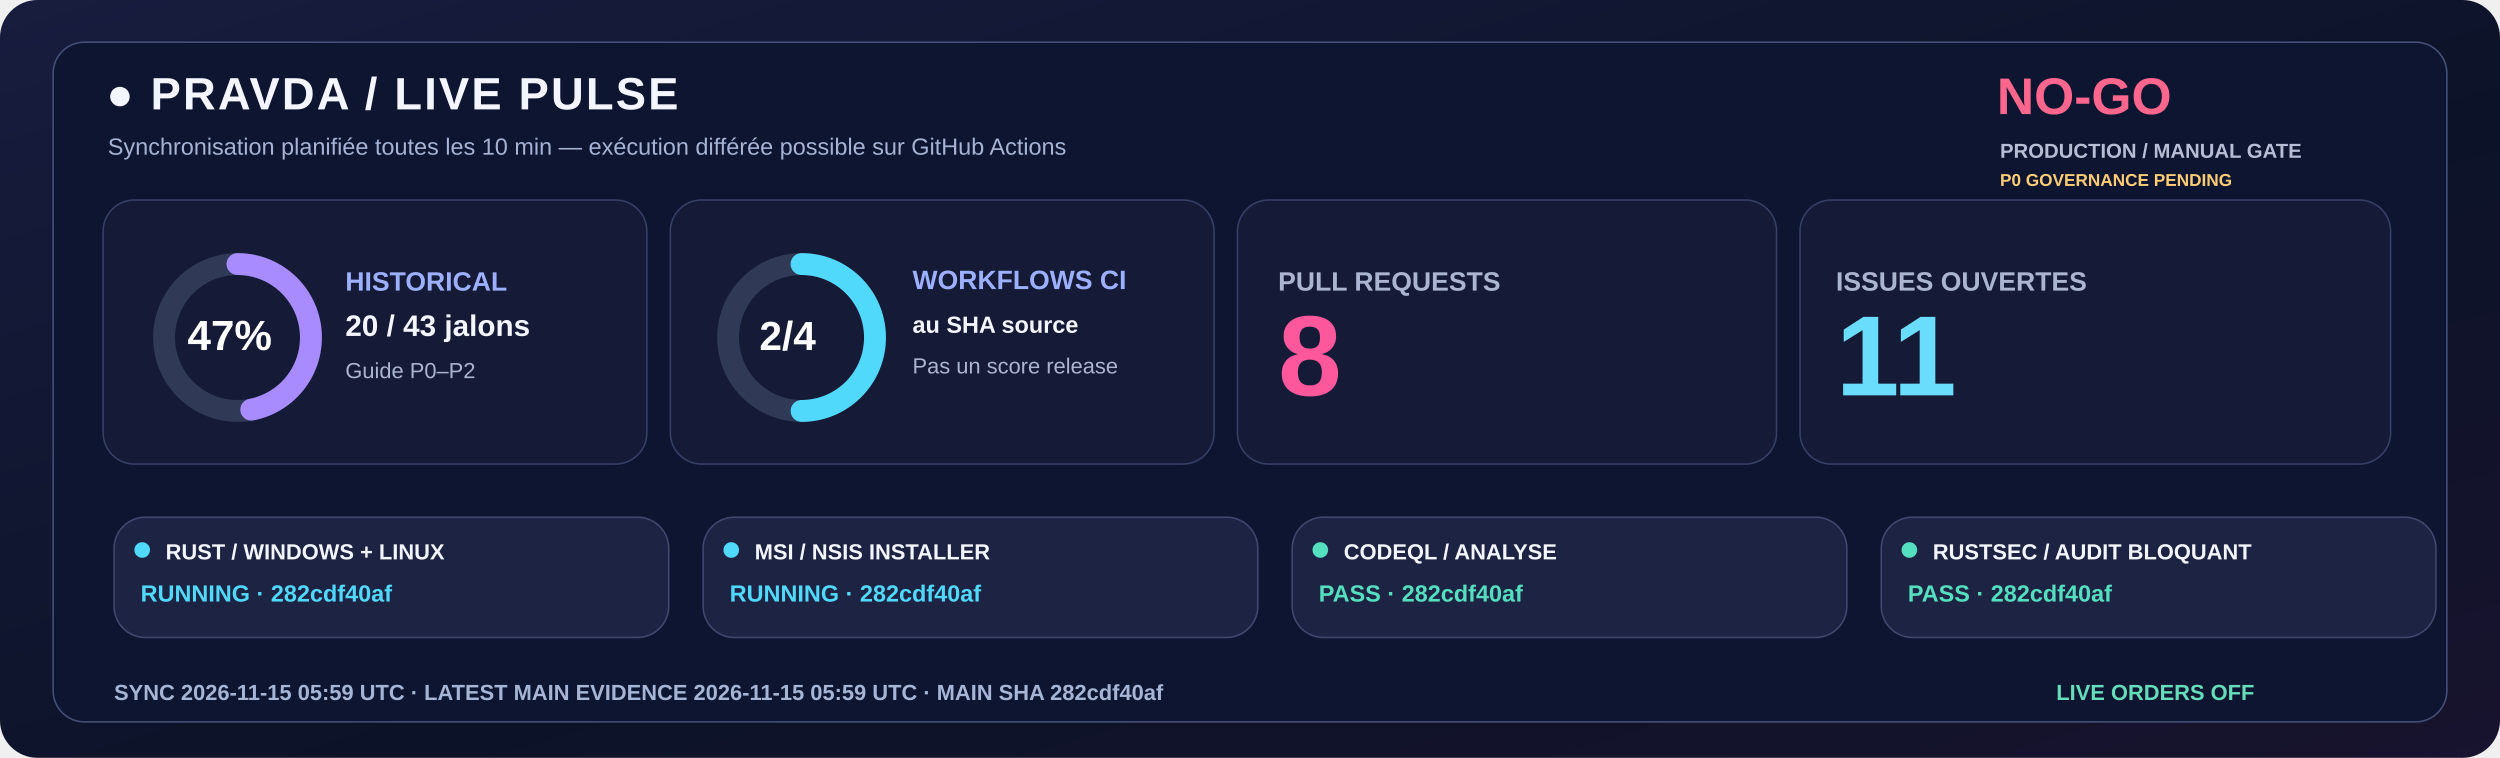
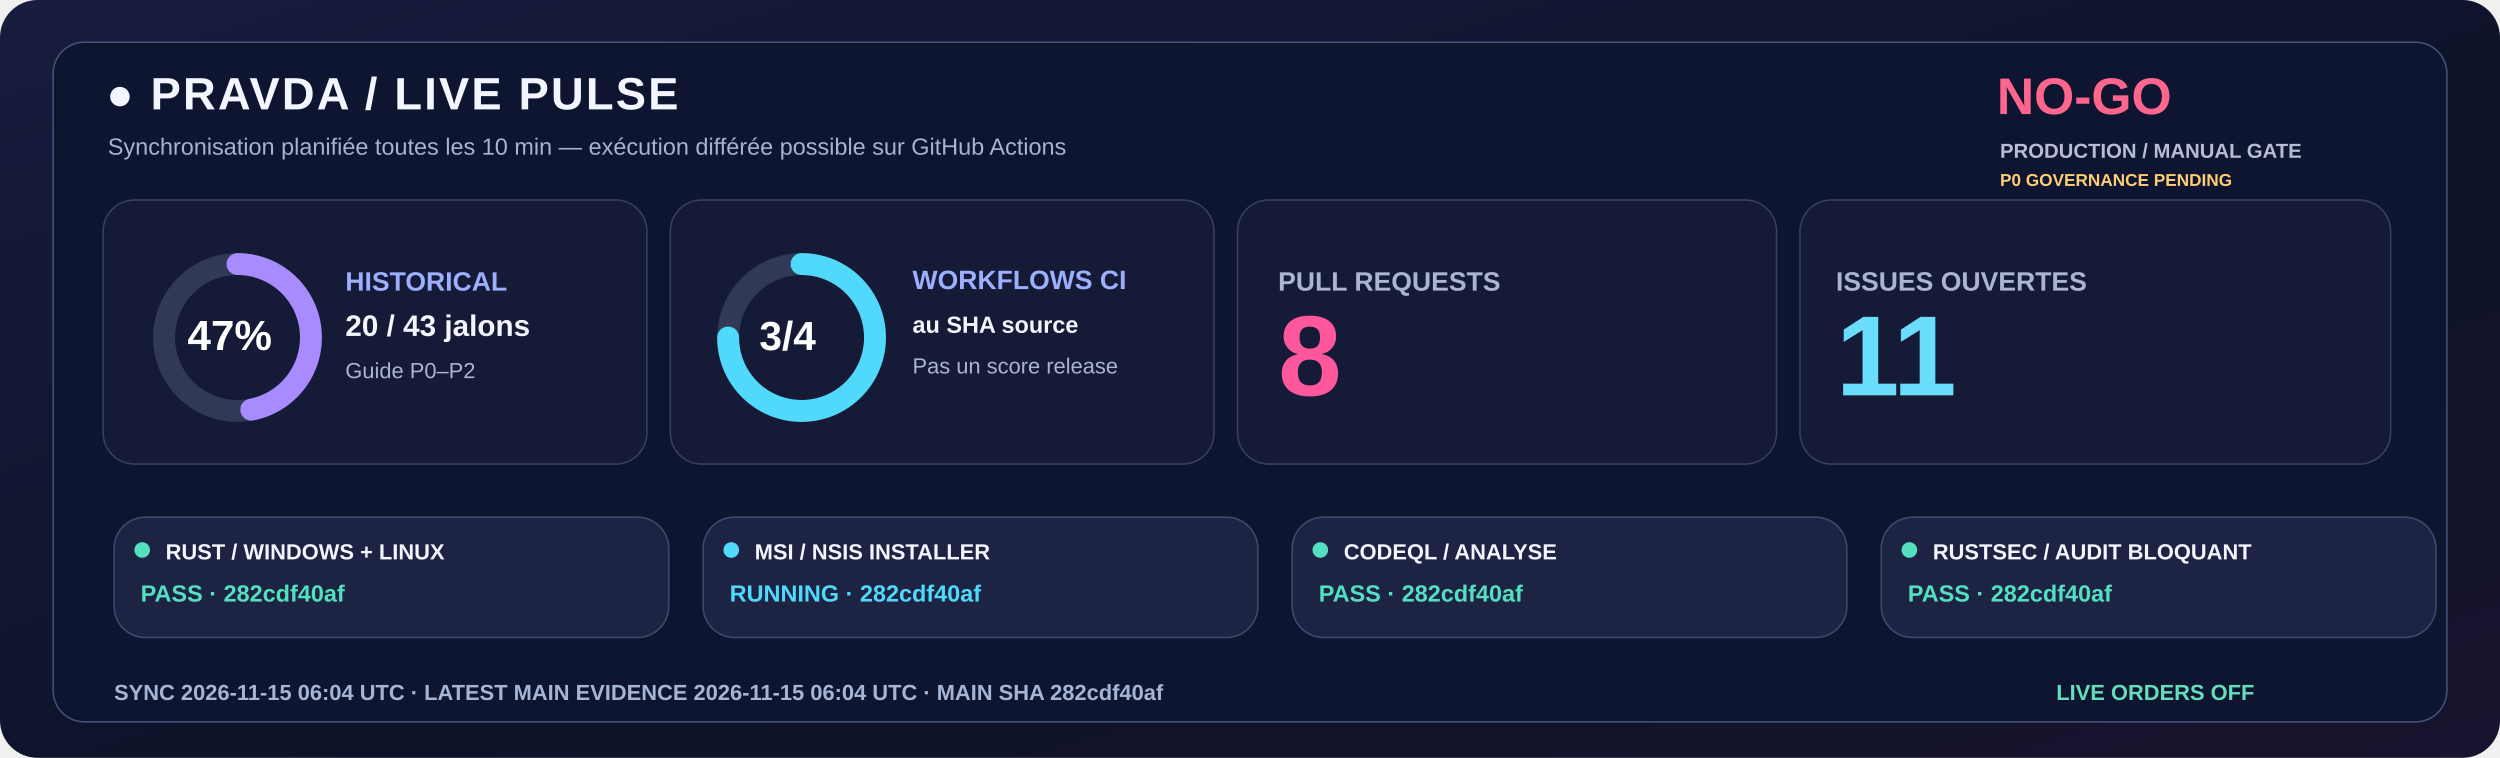
<svg xmlns="http://www.w3.org/2000/svg" width="1600" height="485" viewBox="0 0 1600 485" role="img">
  <defs>
    <linearGradient id="livebg" x1="0" y1="0" x2="1" y2="1">
      <stop stop-color="#181C3E" />
      <stop offset=".58" stop-color="#0C1328" />
      <stop offset="1" stop-color="#18132E" />
    </linearGradient>
  </defs>
  <rect width="1600" height="485" rx="24" fill="url(#livebg)" />
  <rect x="34" y="27" width="1532" height="435" rx="20" fill="#0E1530" stroke="#455078" />
  <text x="68" y="70" fill="#F3F5FF" font-family="Segoe UI,Arial,sans-serif" font-size="29" font-weight="800" letter-spacing="1.4">●  PRAVDA / LIVE PULSE</text>
  <text x="69" y="99" fill="#A6B3D4" font-family="Segoe UI,Arial,sans-serif" font-size="15" font-weight="500">Synchronisation planifiée toutes les 10 min — exécution différée possible sur GitHub Actions</text>
  <text x="1278" y="73" fill="#FF668D" font-family="Segoe UI,Arial,sans-serif" font-size="33" font-weight="800">NO-GO</text>
  <text x="1280" y="101" fill="#B8BDD6" font-family="Segoe UI,Arial,sans-serif" font-size="13" font-weight="650">PRODUCTION / MANUAL GATE</text>
  <text x="1280" y="119" fill="#FFCD76" font-family="Segoe UI,Arial,sans-serif" font-size="11" font-weight="650">P0 GOVERNANCE PENDING</text>
  <rect x="66" y="128" width="348" height="169" rx="20" fill="#151B36" stroke="#363F65" />
  <rect x="429" y="128" width="348" height="169" rx="20" fill="#151B36" stroke="#363F65" />
  <rect x="792" y="128" width="345" height="169" rx="20" fill="#151B36" stroke="#363F65" />
  <rect x="1152" y="128" width="378" height="169" rx="20" fill="#151B36" stroke="#363F65" />
  <circle cx="152" cy="216" r="47" fill="none" stroke="#303956" stroke-width="14" />
  <circle cx="152" cy="216" r="47" fill="none" stroke="#A88BFF" stroke-width="14" stroke-linecap="round" stroke-dasharray="138.80 156.51" transform="rotate(-90 152 216)" />
  <text x="120" y="224" fill="#FFFFFF" font-family="Segoe UI,Arial,sans-serif" font-size="27" font-weight="800">47%</text>
  <text x="221" y="186" fill="#9DAFFF" font-family="Segoe UI,Arial,sans-serif" font-size="17" font-weight="700">HISTORICAL</text>
  <text x="221" y="215" fill="#F3F5FF" font-family="Segoe UI,Arial,sans-serif" font-size="19" font-weight="750">20 / 43 jalons</text>
  <text x="221" y="242" fill="#ABB4D0" font-family="Segoe UI,Arial,sans-serif" font-size="14" font-weight="500">Guide P0–P2</text>
  <circle cx="513" cy="216" r="47" fill="none" stroke="#303956" stroke-width="14" />
-   <circle cx="513" cy="216" r="47" fill="none" stroke="#51D9FB" stroke-width="14" stroke-linecap="round" stroke-dasharray="147.65 147.65" transform="rotate(-90 513 216)" />
-   <text x="486" y="224" fill="#FFFFFF" font-family="Segoe UI,Arial,sans-serif" font-size="26" font-weight="800">2/4</text>
+   <circle cx="513" cy="216" r="47" fill="none" stroke="#51D9FB" stroke-width="14" stroke-linecap="round" stroke-dasharray="221.48 73.83" transform="rotate(-90 513 216)" />
+   <text x="486" y="224" fill="#FFFFFF" font-family="Segoe UI,Arial,sans-serif" font-size="26" font-weight="800">3/4</text>
  <text x="584" y="185" fill="#9DAFFF" font-family="Segoe UI,Arial,sans-serif" font-size="17" font-weight="700">WORKFLOWS CI</text>
  <text x="584" y="213" fill="#F3F5FF" font-family="Segoe UI,Arial,sans-serif" font-size="15" font-weight="600">au SHA source</text>
  <text x="584" y="239" fill="#ABB4D0" font-family="Segoe UI,Arial,sans-serif" font-size="14" font-weight="500">Pas un score release</text>
  <text x="818" y="186" fill="#ABB4D0" font-family="Segoe UI,Arial,sans-serif" font-size="17" font-weight="700">PULL REQUESTS</text>
  <text x="818" y="253" fill="#FF579C" font-family="Segoe UI,Arial,sans-serif" font-size="73" font-weight="800">8</text>
  <text x="1175" y="186" fill="#ABB4D0" font-family="Segoe UI,Arial,sans-serif" font-size="17" font-weight="700">ISSUES OUVERTES</text>
  <text x="1175" y="253" fill="#6BDDFC" font-family="Segoe UI,Arial,sans-serif" font-size="73" font-weight="800">11</text>
  <rect x="73" y="331" width="355" height="77" rx="20" fill="#1D2443" stroke="#41476E" />
-   <circle cx="91" cy="352" r="5" fill="#51D9FB" />
+   <circle cx="91" cy="352" r="5" fill="#54DFC0" />
  <text x="106" y="358" fill="#F3F5FF" font-family="Segoe UI,Arial,sans-serif" font-size="14" font-weight="750">RUST / WINDOWS + LINUX</text>
-   <text x="90" y="385" fill="#51D9FB" font-family="Segoe UI,Arial,sans-serif" font-size="15" font-weight="700">RUNNING · 282cdf40af</text>
+   <text x="90" y="385" fill="#54DFC0" font-family="Segoe UI,Arial,sans-serif" font-size="15" font-weight="700">PASS · 282cdf40af</text>
  <rect x="450" y="331" width="355" height="77" rx="20" fill="#1D2443" stroke="#41476E" />
  <circle cx="468" cy="352" r="5" fill="#51D9FB" />
  <text x="483" y="358" fill="#F3F5FF" font-family="Segoe UI,Arial,sans-serif" font-size="14" font-weight="750">MSI / NSIS INSTALLER</text>
  <text x="467" y="385" fill="#51D9FB" font-family="Segoe UI,Arial,sans-serif" font-size="15" font-weight="700">RUNNING · 282cdf40af</text>
  <rect x="827" y="331" width="355" height="77" rx="20" fill="#1D2443" stroke="#41476E" />
  <circle cx="845" cy="352" r="5" fill="#54DFC0" />
  <text x="860" y="358" fill="#F3F5FF" font-family="Segoe UI,Arial,sans-serif" font-size="14" font-weight="750">CODEQL / ANALYSE</text>
  <text x="844" y="385" fill="#54DFC0" font-family="Segoe UI,Arial,sans-serif" font-size="15" font-weight="700">PASS · 282cdf40af</text>
  <rect x="1204" y="331" width="355" height="77" rx="20" fill="#1D2443" stroke="#41476E" />
  <circle cx="1222" cy="352" r="5" fill="#54DFC0" />
  <text x="1237" y="358" fill="#F3F5FF" font-family="Segoe UI,Arial,sans-serif" font-size="14" font-weight="750">RUSTSEC / AUDIT BLOQUANT</text>
  <text x="1221" y="385" fill="#54DFC0" font-family="Segoe UI,Arial,sans-serif" font-size="15" font-weight="700">PASS · 282cdf40af</text>
-   <text x="73" y="448" fill="#A6B5D5" font-family="Segoe UI,Arial,sans-serif" font-size="14" font-weight="650">SYNC  2026-11-15 05:59 UTC   ·   LATEST MAIN EVIDENCE  2026-11-15 05:59 UTC   ·   MAIN SHA  282cdf40af</text>
+   <text x="73" y="448" fill="#A6B5D5" font-family="Segoe UI,Arial,sans-serif" font-size="14" font-weight="650">SYNC  2026-11-15 06:04 UTC   ·   LATEST MAIN EVIDENCE  2026-11-15 06:04 UTC   ·   MAIN SHA  282cdf40af</text>
  <text x="1316" y="448" fill="#65DDBA" font-family="Segoe UI,Arial,sans-serif" font-size="14" font-weight="730">LIVE ORDERS  OFF</text>
</svg>
